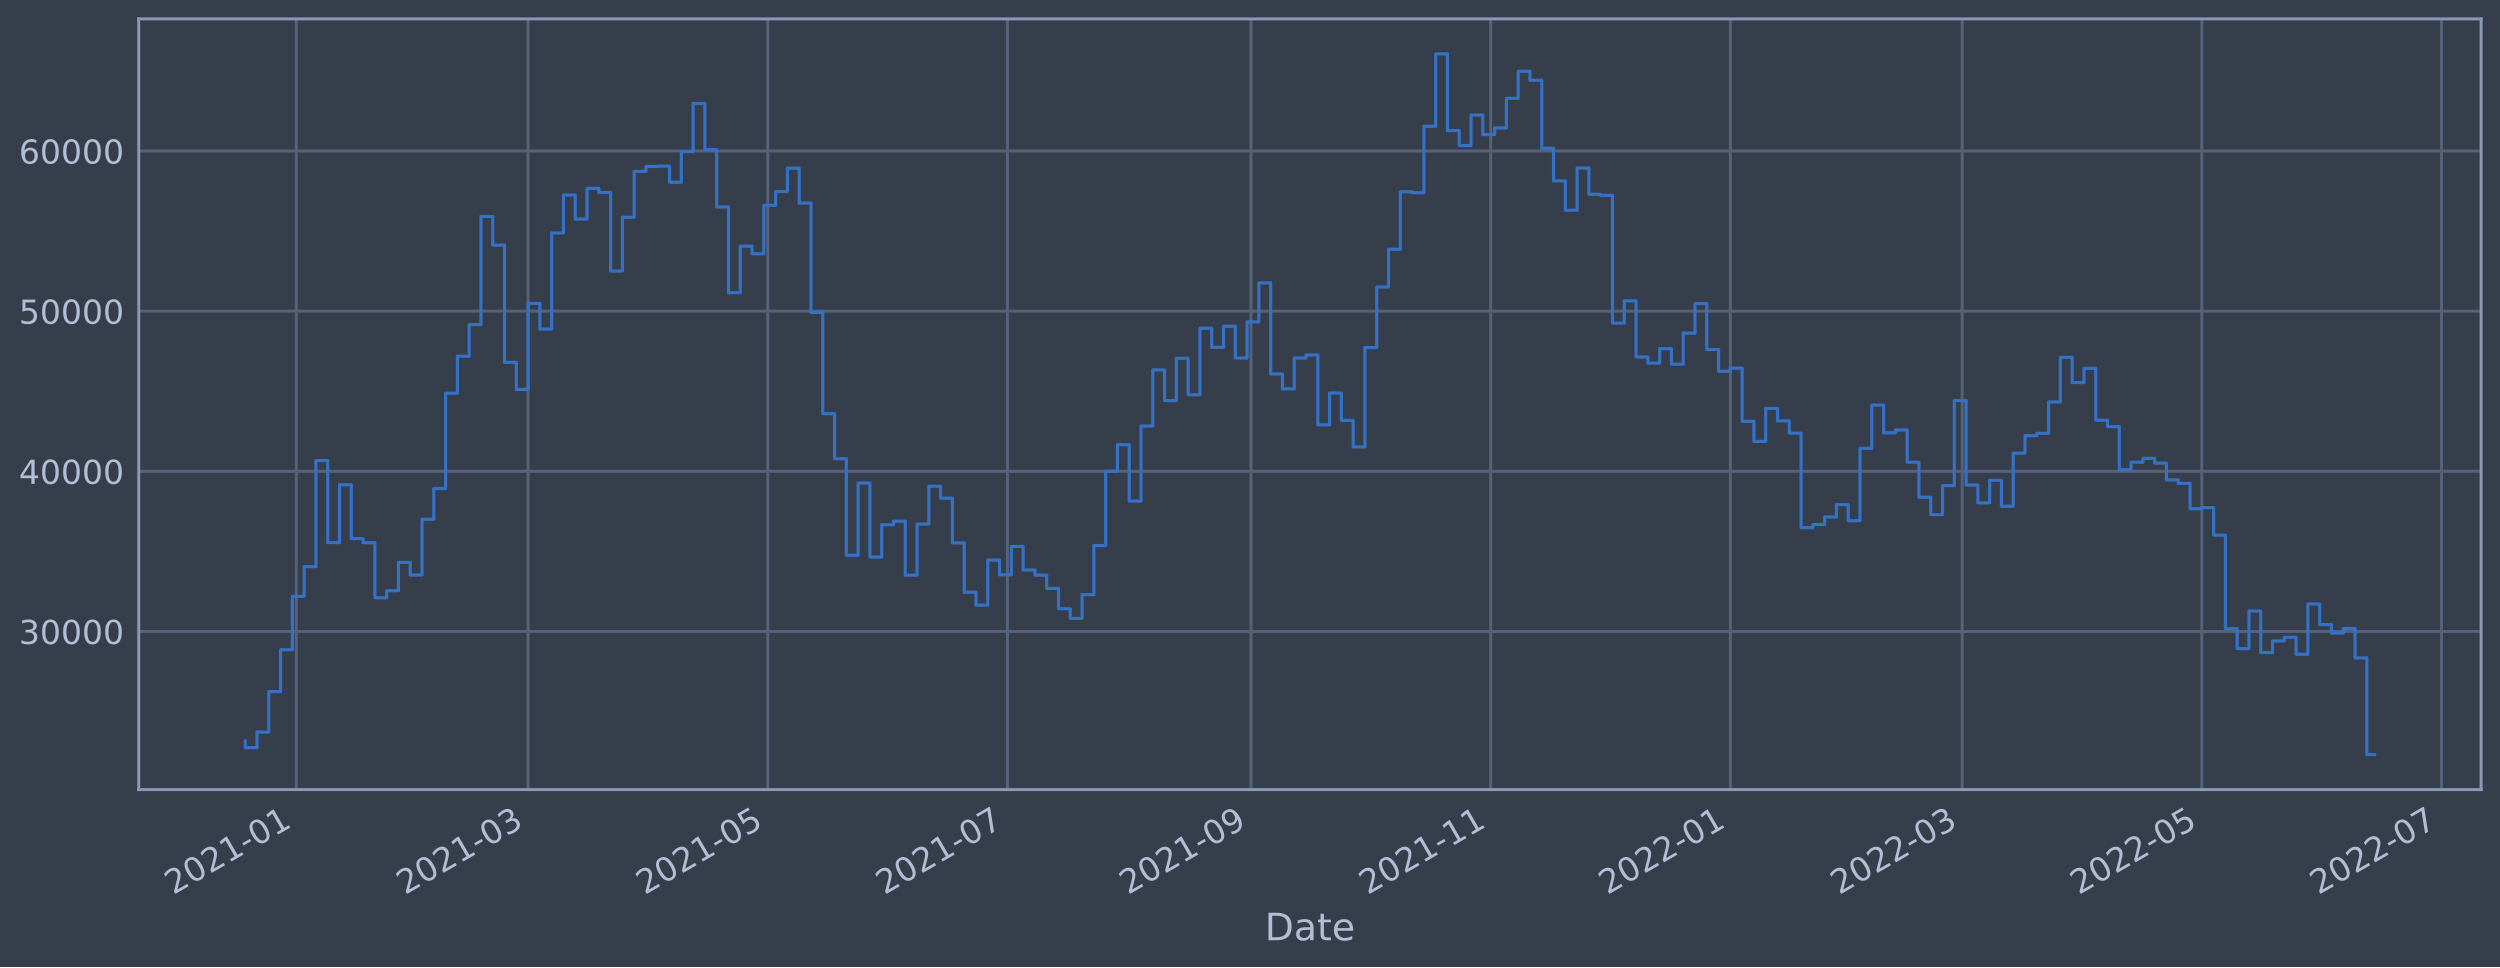
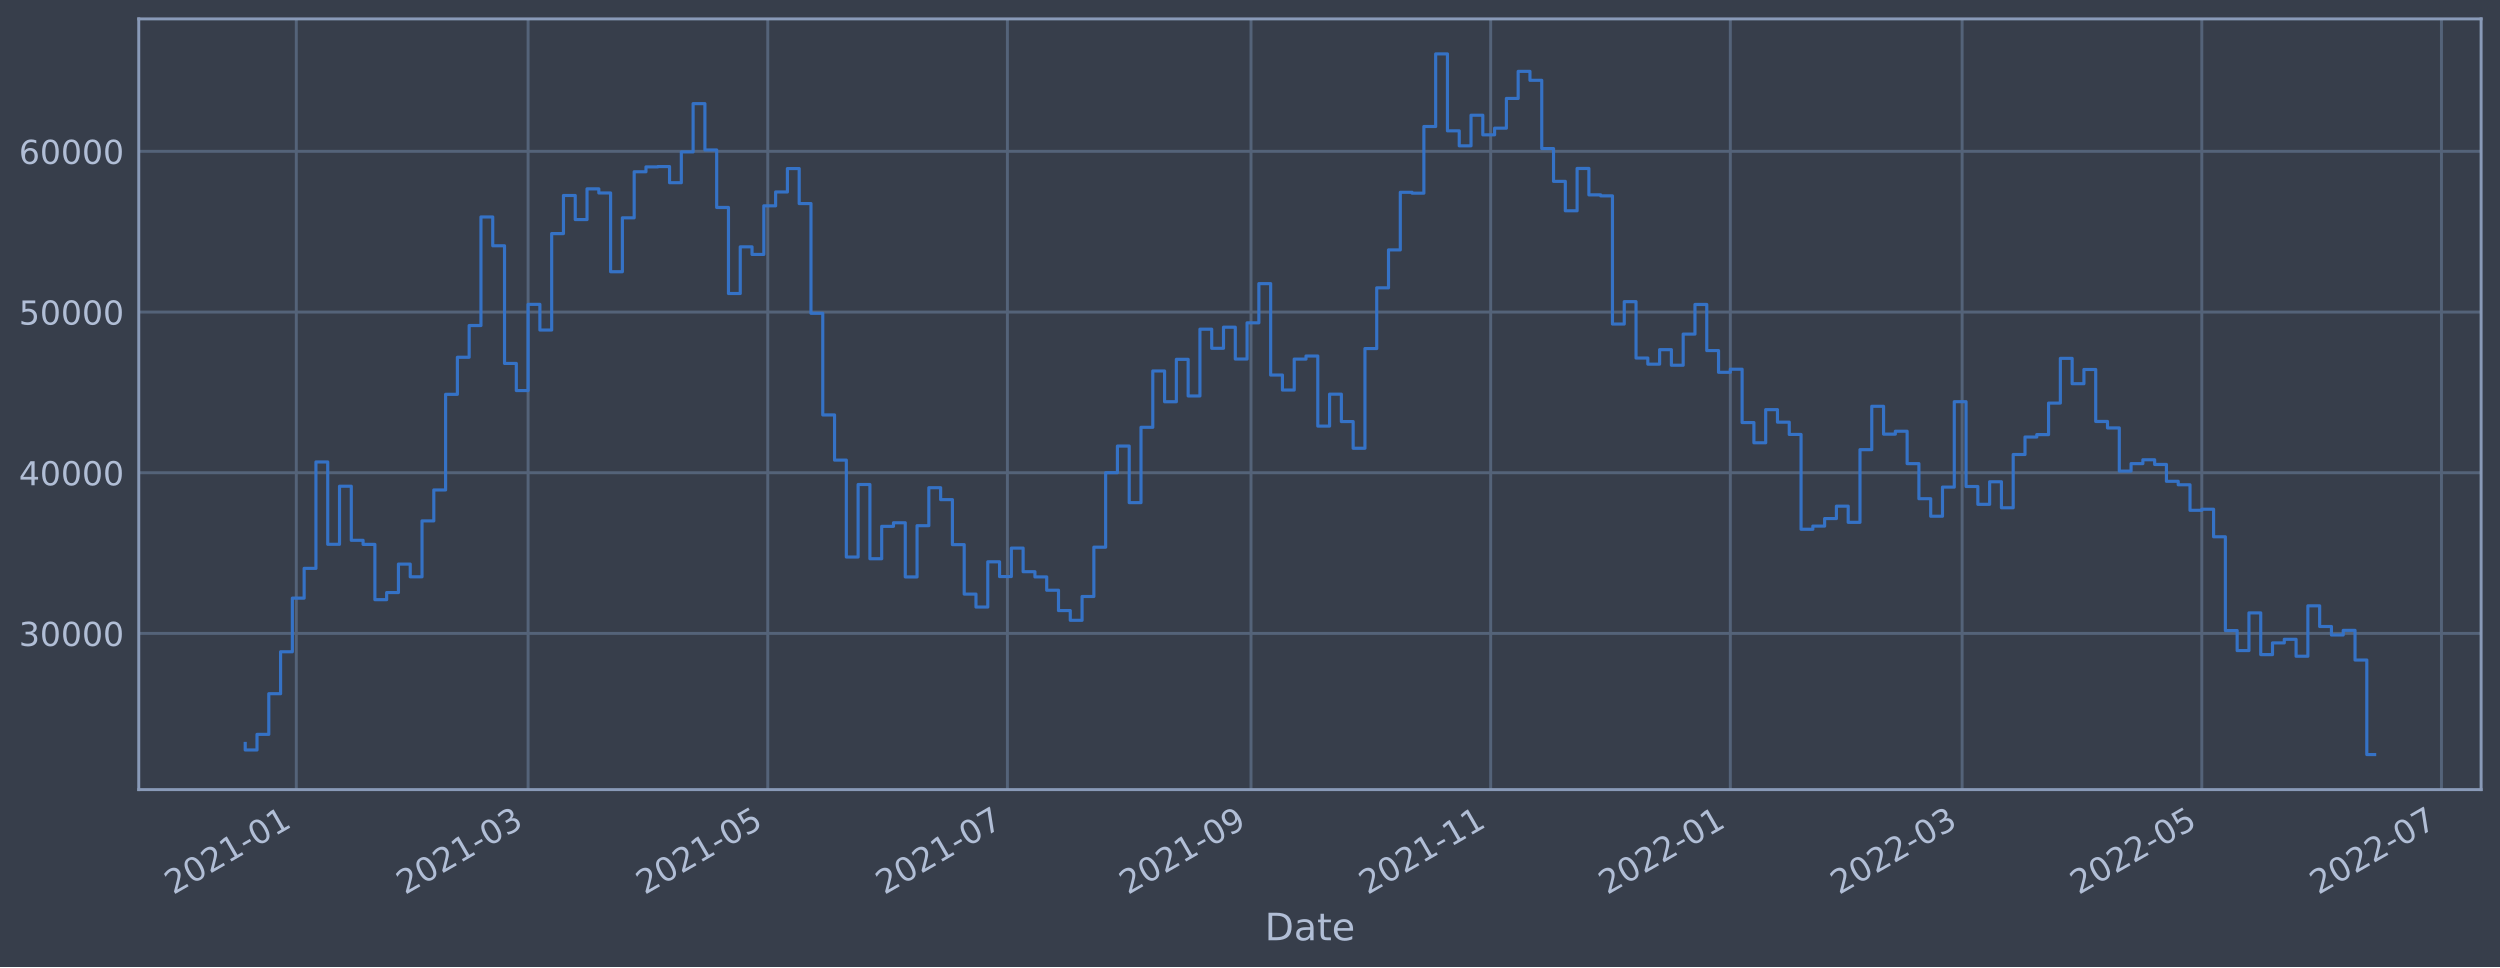
<svg xmlns="http://www.w3.org/2000/svg" xmlns:xlink="http://www.w3.org/1999/xlink" width="952.884pt" height="368.58pt" viewBox="0 0 952.884 368.58" version="1.1">
  <defs>
    <style type="text/css">*{stroke-linejoin: round; stroke-linecap: butt}</style>
  </defs>
  <g id="figure_1">
    <g id="patch_1">
      <path d="M 0 368.58  L 952.884 368.58  L 952.884 0  L 0 0  z " style="fill: #373e4b" />
    </g>
    <g id="axes_1">
      <g id="patch_2">
        <path d="M 52.884 300.96  L 945.684 300.96  L 945.684 7.2  L 52.884 7.2  z " style="fill: #373e4b" />
      </g>
      <g id="matplotlib.axis_1">
        <g id="xtick_1">
          <g id="line2d_1">
-             <path d="M 112.933 300.96  L 112.933 7.2  " clip-path="url(#p4cc7ddd136)" style="fill: none; stroke: #546379; stroke-width: 1.12; stroke-linecap: square" />
+             <path d="M 112.933 300.96  L 112.933 7.2  " clip-path="url(#pd0f1b360a5)" style="fill: none; stroke: #546379; stroke-width: 1.12; stroke-linecap: square" />
          </g>
          <g id="line2d_2" />
          <g id="text_1">
-             <g style="fill: #b1bed6" transform="translate(66.03004 341.1745)rotate(-30)scale(0.126 -0.126)">
+             <g style="fill: #b1bed6" transform="translate(66.02979 341.1745)rotate(-30)scale(0.126 -0.126)">
              <defs>
                <path id="DejaVuSans-32" d="M 1228 531  L 3431 531  L 3431 0  L 469 0  L 469 531  Q 828 903 1448 1529  Q 2069 2156 2228 2338  Q 2531 2678 2651 2914  Q 2772 3150 2772 3378  Q 2772 3750 2511 3984  Q 2250 4219 1831 4219  Q 1534 4219 1204 4116  Q 875 4013 500 3803  L 500 4441  Q 881 4594 1212 4672  Q 1544 4750 1819 4750  Q 2544 4750 2975 4387  Q 3406 4025 3406 3419  Q 3406 3131 3298 2873  Q 3191 2616 2906 2266  Q 2828 2175 2409 1742  Q 1991 1309 1228 531  z " transform="scale(0.015625)" />
                <path id="DejaVuSans-30" d="M 2034 4250  Q 1547 4250 1301 3770  Q 1056 3291 1056 2328  Q 1056 1369 1301 889  Q 1547 409 2034 409  Q 2525 409 2770 889  Q 3016 1369 3016 2328  Q 3016 3291 2770 3770  Q 2525 4250 2034 4250  z M 2034 4750  Q 2819 4750 3233 4129  Q 3647 3509 3647 2328  Q 3647 1150 3233 529  Q 2819 -91 2034 -91  Q 1250 -91 836 529  Q 422 1150 422 2328  Q 422 3509 836 4129  Q 1250 4750 2034 4750  z " transform="scale(0.015625)" />
                <path id="DejaVuSans-31" d="M 794 531  L 1825 531  L 1825 4091  L 703 3866  L 703 4441  L 1819 4666  L 2450 4666  L 2450 531  L 3481 531  L 3481 0  L 794 0  L 794 531  z " transform="scale(0.015625)" />
                <path id="DejaVuSans-2d" d="M 313 2009  L 1997 2009  L 1997 1497  L 313 1497  L 313 2009  z " transform="scale(0.015625)" />
              </defs>
              <use xlink:href="#DejaVuSans-32" />
              <use xlink:href="#DejaVuSans-30" x="63.623" />
              <use xlink:href="#DejaVuSans-32" x="127.246" />
              <use xlink:href="#DejaVuSans-31" x="190.869" />
              <use xlink:href="#DejaVuSans-2d" x="254.492" />
              <use xlink:href="#DejaVuSans-30" x="290.576" />
              <use xlink:href="#DejaVuSans-31" x="354.199" />
            </g>
          </g>
        </g>
        <g id="xtick_2">
          <g id="line2d_3">
-             <path d="M 201.287 300.96  L 201.287 7.2  " clip-path="url(#p4cc7ddd136)" style="fill: none; stroke: #546379; stroke-width: 1.12; stroke-linecap: square" />
+             <path d="M 201.286 300.96  L 201.286 7.2  " clip-path="url(#pd0f1b360a5)" style="fill: none; stroke: #546379; stroke-width: 1.12; stroke-linecap: square" />
          </g>
          <g id="line2d_4" />
          <g id="text_2">
-             <g style="fill: #b1bed6" transform="translate(154.3836 341.1745)rotate(-30)scale(0.126 -0.126)">
+             <g style="fill: #b1bed6" transform="translate(154.3823 341.1745)rotate(-30)scale(0.126 -0.126)">
              <defs>
                <path id="DejaVuSans-33" d="M 2597 2516  Q 3050 2419 3304 2112  Q 3559 1806 3559 1356  Q 3559 666 3084 287  Q 2609 -91 1734 -91  Q 1441 -91 1130 -33  Q 819 25 488 141  L 488 750  Q 750 597 1062 519  Q 1375 441 1716 441  Q 2309 441 2620 675  Q 2931 909 2931 1356  Q 2931 1769 2642 2001  Q 2353 2234 1838 2234  L 1294 2234  L 1294 2753  L 1863 2753  Q 2328 2753 2575 2939  Q 2822 3125 2822 3475  Q 2822 3834 2567 4026  Q 2313 4219 1838 4219  Q 1578 4219 1281 4162  Q 984 4106 628 3988  L 628 4550  Q 988 4650 1302 4700  Q 1616 4750 1894 4750  Q 2613 4750 3031 4423  Q 3450 4097 3450 3541  Q 3450 3153 3228 2886  Q 3006 2619 2597 2516  z " transform="scale(0.015625)" />
              </defs>
              <use xlink:href="#DejaVuSans-32" />
              <use xlink:href="#DejaVuSans-30" x="63.623" />
              <use xlink:href="#DejaVuSans-32" x="127.246" />
              <use xlink:href="#DejaVuSans-31" x="190.869" />
              <use xlink:href="#DejaVuSans-2d" x="254.492" />
              <use xlink:href="#DejaVuSans-30" x="290.576" />
              <use xlink:href="#DejaVuSans-33" x="354.199" />
            </g>
          </g>
        </g>
        <g id="xtick_3">
          <g id="line2d_5">
-             <path d="M 292.636 300.96  L 292.636 7.2  " clip-path="url(#p4cc7ddd136)" style="fill: none; stroke: #546379; stroke-width: 1.12; stroke-linecap: square" />
+             <path d="M 292.633 300.96  L 292.633 7.2  " clip-path="url(#pd0f1b360a5)" style="fill: none; stroke: #546379; stroke-width: 1.12; stroke-linecap: square" />
          </g>
          <g id="line2d_6" />
          <g id="text_3">
-             <g style="fill: #b1bed6" transform="translate(245.7323 341.1745)rotate(-30)scale(0.126 -0.126)">
+             <g style="fill: #b1bed6" transform="translate(245.7297 341.1745)rotate(-30)scale(0.126 -0.126)">
              <defs>
                <path id="DejaVuSans-35" d="M 691 4666  L 3169 4666  L 3169 4134  L 1269 4134  L 1269 2991  Q 1406 3038 1543 3061  Q 1681 3084 1819 3084  Q 2600 3084 3056 2656  Q 3513 2228 3513 1497  Q 3513 744 3044 326  Q 2575 -91 1722 -91  Q 1428 -91 1123 -41  Q 819 9 494 109  L 494 744  Q 775 591 1075 516  Q 1375 441 1709 441  Q 2250 441 2565 725  Q 2881 1009 2881 1497  Q 2881 1984 2565 2268  Q 2250 2553 1709 2553  Q 1456 2553 1204 2497  Q 953 2441 691 2322  L 691 4666  z " transform="scale(0.015625)" />
              </defs>
              <use xlink:href="#DejaVuSans-32" />
              <use xlink:href="#DejaVuSans-30" x="63.623" />
              <use xlink:href="#DejaVuSans-32" x="127.246" />
              <use xlink:href="#DejaVuSans-31" x="190.869" />
              <use xlink:href="#DejaVuSans-2d" x="254.492" />
              <use xlink:href="#DejaVuSans-30" x="290.576" />
              <use xlink:href="#DejaVuSans-35" x="354.199" />
            </g>
          </g>
        </g>
        <g id="xtick_4">
          <g id="line2d_7">
-             <path d="M 383.984 300.96  L 383.984 7.2  " clip-path="url(#p4cc7ddd136)" style="fill: none; stroke: #546379; stroke-width: 1.12; stroke-linecap: square" />
+             <path d="M 383.98 300.96  L 383.98 7.2  " clip-path="url(#pd0f1b360a5)" style="fill: none; stroke: #546379; stroke-width: 1.12; stroke-linecap: square" />
          </g>
          <g id="line2d_8" />
          <g id="text_4">
-             <g style="fill: #b1bed6" transform="translate(337.0809 341.1745)rotate(-30)scale(0.126 -0.126)">
+             <g style="fill: #b1bed6" transform="translate(337.0772 341.1745)rotate(-30)scale(0.126 -0.126)">
              <defs>
                <path id="DejaVuSans-37" d="M 525 4666  L 3525 4666  L 3525 4397  L 1831 0  L 1172 0  L 2766 4134  L 525 4134  L 525 4666  z " transform="scale(0.015625)" />
              </defs>
              <use xlink:href="#DejaVuSans-32" />
              <use xlink:href="#DejaVuSans-30" x="63.623" />
              <use xlink:href="#DejaVuSans-32" x="127.246" />
              <use xlink:href="#DejaVuSans-31" x="190.869" />
              <use xlink:href="#DejaVuSans-2d" x="254.492" />
              <use xlink:href="#DejaVuSans-30" x="290.576" />
              <use xlink:href="#DejaVuSans-37" x="354.199" />
            </g>
          </g>
        </g>
        <g id="xtick_5">
          <g id="line2d_9">
-             <path d="M 476.83 300.96  L 476.83 7.2  " clip-path="url(#p4cc7ddd136)" style="fill: none; stroke: #546379; stroke-width: 1.12; stroke-linecap: square" />
+             <path d="M 476.825 300.96  L 476.825 7.2  " clip-path="url(#pd0f1b360a5)" style="fill: none; stroke: #546379; stroke-width: 1.12; stroke-linecap: square" />
          </g>
          <g id="line2d_10" />
          <g id="text_5">
-             <g style="fill: #b1bed6" transform="translate(429.9271 341.1745)rotate(-30)scale(0.126 -0.126)">
+             <g style="fill: #b1bed6" transform="translate(429.9221 341.1745)rotate(-30)scale(0.126 -0.126)">
              <defs>
                <path id="DejaVuSans-39" d="M 703 97  L 703 672  Q 941 559 1184 500  Q 1428 441 1663 441  Q 2288 441 2617 861  Q 2947 1281 2994 2138  Q 2813 1869 2534 1725  Q 2256 1581 1919 1581  Q 1219 1581 811 2004  Q 403 2428 403 3163  Q 403 3881 828 4315  Q 1253 4750 1959 4750  Q 2769 4750 3195 4129  Q 3622 3509 3622 2328  Q 3622 1225 3098 567  Q 2575 -91 1691 -91  Q 1453 -91 1209 -44  Q 966 3 703 97  z M 1959 2075  Q 2384 2075 2632 2365  Q 2881 2656 2881 3163  Q 2881 3666 2632 3958  Q 2384 4250 1959 4250  Q 1534 4250 1286 3958  Q 1038 3666 1038 3163  Q 1038 2656 1286 2365  Q 1534 2075 1959 2075  z " transform="scale(0.015625)" />
              </defs>
              <use xlink:href="#DejaVuSans-32" />
              <use xlink:href="#DejaVuSans-30" x="63.623" />
              <use xlink:href="#DejaVuSans-32" x="127.246" />
              <use xlink:href="#DejaVuSans-31" x="190.869" />
              <use xlink:href="#DejaVuSans-2d" x="254.492" />
              <use xlink:href="#DejaVuSans-30" x="290.576" />
              <use xlink:href="#DejaVuSans-39" x="354.199" />
            </g>
          </g>
        </g>
        <g id="xtick_6">
          <g id="line2d_11">
-             <path d="M 568.179 300.96  L 568.179 7.2  " clip-path="url(#p4cc7ddd136)" style="fill: none; stroke: #546379; stroke-width: 1.12; stroke-linecap: square" />
+             <path d="M 568.173 300.96  L 568.173 7.2  " clip-path="url(#pd0f1b360a5)" style="fill: none; stroke: #546379; stroke-width: 1.12; stroke-linecap: square" />
          </g>
          <g id="line2d_12" />
          <g id="text_6">
-             <g style="fill: #b1bed6" transform="translate(521.2757 341.1745)rotate(-30)scale(0.126 -0.126)">
+             <g style="fill: #b1bed6" transform="translate(521.2696 341.1745)rotate(-30)scale(0.126 -0.126)">
              <use xlink:href="#DejaVuSans-32" />
              <use xlink:href="#DejaVuSans-30" x="63.623" />
              <use xlink:href="#DejaVuSans-32" x="127.246" />
              <use xlink:href="#DejaVuSans-31" x="190.869" />
              <use xlink:href="#DejaVuSans-2d" x="254.492" />
              <use xlink:href="#DejaVuSans-31" x="290.576" />
              <use xlink:href="#DejaVuSans-31" x="354.199" />
            </g>
          </g>
        </g>
        <g id="xtick_7">
          <g id="line2d_13">
-             <path d="M 659.528 300.96  L 659.528 7.2  " clip-path="url(#p4cc7ddd136)" style="fill: none; stroke: #546379; stroke-width: 1.12; stroke-linecap: square" />
+             <path d="M 659.52 300.96  L 659.52 7.2  " clip-path="url(#pd0f1b360a5)" style="fill: none; stroke: #546379; stroke-width: 1.12; stroke-linecap: square" />
          </g>
          <g id="line2d_14" />
          <g id="text_7">
-             <g style="fill: #b1bed6" transform="translate(612.6243 341.1745)rotate(-30)scale(0.126 -0.126)">
+             <g style="fill: #b1bed6" transform="translate(612.6171 341.1745)rotate(-30)scale(0.126 -0.126)">
              <use xlink:href="#DejaVuSans-32" />
              <use xlink:href="#DejaVuSans-30" x="63.623" />
              <use xlink:href="#DejaVuSans-32" x="127.246" />
              <use xlink:href="#DejaVuSans-32" x="190.869" />
              <use xlink:href="#DejaVuSans-2d" x="254.492" />
              <use xlink:href="#DejaVuSans-30" x="290.576" />
              <use xlink:href="#DejaVuSans-31" x="354.199" />
            </g>
          </g>
        </g>
        <g id="xtick_8">
          <g id="line2d_15">
-             <path d="M 747.881 300.96  L 747.881 7.2  " clip-path="url(#p4cc7ddd136)" style="fill: none; stroke: #546379; stroke-width: 1.12; stroke-linecap: square" />
+             <path d="M 747.873 300.96  L 747.873 7.2  " clip-path="url(#pd0f1b360a5)" style="fill: none; stroke: #546379; stroke-width: 1.12; stroke-linecap: square" />
          </g>
          <g id="line2d_16" />
          <g id="text_8">
-             <g style="fill: #b1bed6" transform="translate(700.9779 341.1745)rotate(-30)scale(0.126 -0.126)">
+             <g style="fill: #b1bed6" transform="translate(700.9695 341.1745)rotate(-30)scale(0.126 -0.126)">
              <use xlink:href="#DejaVuSans-32" />
              <use xlink:href="#DejaVuSans-30" x="63.623" />
              <use xlink:href="#DejaVuSans-32" x="127.246" />
              <use xlink:href="#DejaVuSans-32" x="190.869" />
              <use xlink:href="#DejaVuSans-2d" x="254.492" />
              <use xlink:href="#DejaVuSans-30" x="290.576" />
              <use xlink:href="#DejaVuSans-33" x="354.199" />
            </g>
          </g>
        </g>
        <g id="xtick_9">
          <g id="line2d_17">
-             <path d="M 839.23 300.96  L 839.23 7.2  " clip-path="url(#p4cc7ddd136)" style="fill: none; stroke: #546379; stroke-width: 1.12; stroke-linecap: square" />
+             <path d="M 839.22 300.96  L 839.22 7.2  " clip-path="url(#pd0f1b360a5)" style="fill: none; stroke: #546379; stroke-width: 1.12; stroke-linecap: square" />
          </g>
          <g id="line2d_18" />
          <g id="text_9">
-             <g style="fill: #b1bed6" transform="translate(792.3266 341.1745)rotate(-30)scale(0.126 -0.126)">
+             <g style="fill: #b1bed6" transform="translate(792.317 341.1745)rotate(-30)scale(0.126 -0.126)">
              <use xlink:href="#DejaVuSans-32" />
              <use xlink:href="#DejaVuSans-30" x="63.623" />
              <use xlink:href="#DejaVuSans-32" x="127.246" />
              <use xlink:href="#DejaVuSans-32" x="190.869" />
              <use xlink:href="#DejaVuSans-2d" x="254.492" />
              <use xlink:href="#DejaVuSans-30" x="290.576" />
              <use xlink:href="#DejaVuSans-35" x="354.199" />
            </g>
          </g>
        </g>
        <g id="xtick_10">
          <g id="line2d_19">
-             <path d="M 930.578 300.96  L 930.578 7.2  " clip-path="url(#p4cc7ddd136)" style="fill: none; stroke: #546379; stroke-width: 1.12; stroke-linecap: square" />
+             <path d="M 930.568 300.96  L 930.568 7.2  " clip-path="url(#pd0f1b360a5)" style="fill: none; stroke: #546379; stroke-width: 1.12; stroke-linecap: square" />
          </g>
          <g id="line2d_20" />
          <g id="text_10">
-             <g style="fill: #b1bed6" transform="translate(883.6752 341.1745)rotate(-30)scale(0.126 -0.126)">
+             <g style="fill: #b1bed6" transform="translate(883.6645 341.1745)rotate(-30)scale(0.126 -0.126)">
              <use xlink:href="#DejaVuSans-32" />
              <use xlink:href="#DejaVuSans-30" x="63.623" />
              <use xlink:href="#DejaVuSans-32" x="127.246" />
              <use xlink:href="#DejaVuSans-32" x="190.869" />
              <use xlink:href="#DejaVuSans-2d" x="254.492" />
              <use xlink:href="#DejaVuSans-30" x="290.576" />
              <use xlink:href="#DejaVuSans-37" x="354.199" />
            </g>
          </g>
        </g>
        <g id="text_11">
          <g style="fill: #b1bed6" transform="translate(482.0746 358.3856)scale(0.144 -0.144)">
            <defs>
              <path id="DejaVuSans-44" d="M 1259 4147  L 1259 519  L 2022 519  Q 2988 519 3436 956  Q 3884 1394 3884 2338  Q 3884 3275 3436 3711  Q 2988 4147 2022 4147  L 1259 4147  z M 628 4666  L 1925 4666  Q 3281 4666 3915 4102  Q 4550 3538 4550 2338  Q 4550 1131 3912 565  Q 3275 0 1925 0  L 628 0  L 628 4666  z " transform="scale(0.015625)" />
              <path id="DejaVuSans-61" d="M 2194 1759  Q 1497 1759 1228 1600  Q 959 1441 959 1056  Q 959 750 1161 570  Q 1363 391 1709 391  Q 2188 391 2477 730  Q 2766 1069 2766 1631  L 2766 1759  L 2194 1759  z M 3341 1997  L 3341 0  L 2766 0  L 2766 531  Q 2569 213 2275 61  Q 1981 -91 1556 -91  Q 1019 -91 701 211  Q 384 513 384 1019  Q 384 1609 779 1909  Q 1175 2209 1959 2209  L 2766 2209  L 2766 2266  Q 2766 2663 2505 2880  Q 2244 3097 1772 3097  Q 1472 3097 1187 3025  Q 903 2953 641 2809  L 641 3341  Q 956 3463 1253 3523  Q 1550 3584 1831 3584  Q 2591 3584 2966 3190  Q 3341 2797 3341 1997  z " transform="scale(0.015625)" />
              <path id="DejaVuSans-74" d="M 1172 4494  L 1172 3500  L 2356 3500  L 2356 3053  L 1172 3053  L 1172 1153  Q 1172 725 1289 603  Q 1406 481 1766 481  L 2356 481  L 2356 0  L 1766 0  Q 1100 0 847 248  Q 594 497 594 1153  L 594 3053  L 172 3053  L 172 3500  L 594 3500  L 594 4494  L 1172 4494  z " transform="scale(0.015625)" />
              <path id="DejaVuSans-65" d="M 3597 1894  L 3597 1613  L 953 1613  Q 991 1019 1311 708  Q 1631 397 2203 397  Q 2534 397 2845 478  Q 3156 559 3463 722  L 3463 178  Q 3153 47 2828 -22  Q 2503 -91 2169 -91  Q 1331 -91 842 396  Q 353 884 353 1716  Q 353 2575 817 3079  Q 1281 3584 2069 3584  Q 2775 3584 3186 3129  Q 3597 2675 3597 1894  z M 3022 2063  Q 3016 2534 2758 2815  Q 2500 3097 2075 3097  Q 1594 3097 1305 2825  Q 1016 2553 972 2059  L 3022 2063  z " transform="scale(0.015625)" />
            </defs>
            <use xlink:href="#DejaVuSans-44" />
            <use xlink:href="#DejaVuSans-61" x="77.002" />
            <use xlink:href="#DejaVuSans-74" x="138.281" />
            <use xlink:href="#DejaVuSans-65" x="177.49" />
          </g>
        </g>
      </g>
      <g id="matplotlib.axis_2">
        <g id="ytick_1">
          <g id="line2d_21">
-             <path d="M 52.884 240.676  L 945.684 240.676  " clip-path="url(#p4cc7ddd136)" style="fill: none; stroke: #546379; stroke-width: 1.12; stroke-linecap: square" />
+             <path d="M 52.884 241.426  L 945.684 241.426  " clip-path="url(#pd0f1b360a5)" style="fill: none; stroke: #546379; stroke-width: 1.12; stroke-linecap: square" />
          </g>
          <g id="line2d_22" />
          <g id="text_12">
-             <g style="fill: #b1bed6" transform="translate(7.2 245.4627)scale(0.126 -0.126)">
+             <g style="fill: #b1bed6" transform="translate(7.2 246.2131)scale(0.126 -0.126)">
              <use xlink:href="#DejaVuSans-33" />
              <use xlink:href="#DejaVuSans-30" x="63.623" />
              <use xlink:href="#DejaVuSans-30" x="127.246" />
              <use xlink:href="#DejaVuSans-30" x="190.869" />
              <use xlink:href="#DejaVuSans-30" x="254.492" />
            </g>
          </g>
        </g>
        <g id="ytick_2">
          <g id="line2d_23">
-             <path d="M 52.884 179.638  L 945.684 179.638  " clip-path="url(#p4cc7ddd136)" style="fill: none; stroke: #546379; stroke-width: 1.12; stroke-linecap: square" />
+             <path d="M 52.884 180.18  L 945.684 180.18  " clip-path="url(#pd0f1b360a5)" style="fill: none; stroke: #546379; stroke-width: 1.12; stroke-linecap: square" />
          </g>
          <g id="line2d_24" />
          <g id="text_13">
-             <g style="fill: #b1bed6" transform="translate(7.2 184.4252)scale(0.126 -0.126)">
+             <g style="fill: #b1bed6" transform="translate(7.2 184.9675)scale(0.126 -0.126)">
              <defs>
                <path id="DejaVuSans-34" d="M 2419 4116  L 825 1625  L 2419 1625  L 2419 4116  z M 2253 4666  L 3047 4666  L 3047 1625  L 3713 1625  L 3713 1100  L 3047 1100  L 3047 0  L 2419 0  L 2419 1100  L 313 1100  L 313 1709  L 2253 4666  z " transform="scale(0.015625)" />
              </defs>
              <use xlink:href="#DejaVuSans-34" />
              <use xlink:href="#DejaVuSans-30" x="63.623" />
              <use xlink:href="#DejaVuSans-30" x="127.246" />
              <use xlink:href="#DejaVuSans-30" x="190.869" />
              <use xlink:href="#DejaVuSans-30" x="254.492" />
            </g>
          </g>
        </g>
        <g id="ytick_3">
          <g id="line2d_25">
-             <path d="M 52.884 118.601  L 945.684 118.601  " clip-path="url(#p4cc7ddd136)" style="fill: none; stroke: #546379; stroke-width: 1.12; stroke-linecap: square" />
+             <path d="M 52.884 118.935  L 945.684 118.935  " clip-path="url(#pd0f1b360a5)" style="fill: none; stroke: #546379; stroke-width: 1.12; stroke-linecap: square" />
          </g>
          <g id="line2d_26" />
          <g id="text_14">
-             <g style="fill: #b1bed6" transform="translate(7.2 123.3877)scale(0.126 -0.126)">
+             <g style="fill: #b1bed6" transform="translate(7.2 123.7219)scale(0.126 -0.126)">
              <use xlink:href="#DejaVuSans-35" />
              <use xlink:href="#DejaVuSans-30" x="63.623" />
              <use xlink:href="#DejaVuSans-30" x="127.246" />
              <use xlink:href="#DejaVuSans-30" x="190.869" />
              <use xlink:href="#DejaVuSans-30" x="254.492" />
            </g>
          </g>
        </g>
        <g id="ytick_4">
          <g id="line2d_27">
-             <path d="M 52.884 57.563  L 945.684 57.563  " clip-path="url(#p4cc7ddd136)" style="fill: none; stroke: #546379; stroke-width: 1.12; stroke-linecap: square" />
+             <path d="M 52.884 57.689  L 945.684 57.689  " clip-path="url(#pd0f1b360a5)" style="fill: none; stroke: #546379; stroke-width: 1.12; stroke-linecap: square" />
          </g>
          <g id="line2d_28" />
          <g id="text_15">
-             <g style="fill: #b1bed6" transform="translate(7.2 62.35019)scale(0.126 -0.126)">
+             <g style="fill: #b1bed6" transform="translate(7.2 62.47636)scale(0.126 -0.126)">
              <defs>
                <path id="DejaVuSans-36" d="M 2113 2584  Q 1688 2584 1439 2293  Q 1191 2003 1191 1497  Q 1191 994 1439 701  Q 1688 409 2113 409  Q 2538 409 2786 701  Q 3034 994 3034 1497  Q 3034 2003 2786 2293  Q 2538 2584 2113 2584  z M 3366 4563  L 3366 3988  Q 3128 4100 2886 4159  Q 2644 4219 2406 4219  Q 1781 4219 1451 3797  Q 1122 3375 1075 2522  Q 1259 2794 1537 2939  Q 1816 3084 2150 3084  Q 2853 3084 3261 2657  Q 3669 2231 3669 1497  Q 3669 778 3244 343  Q 2819 -91 2113 -91  Q 1303 -91 875 529  Q 447 1150 447 2328  Q 447 3434 972 4092  Q 1497 4750 2381 4750  Q 2619 4750 2861 4703  Q 3103 4656 3366 4563  z " transform="scale(0.015625)" />
              </defs>
              <use xlink:href="#DejaVuSans-36" />
              <use xlink:href="#DejaVuSans-30" x="63.623" />
              <use xlink:href="#DejaVuSans-30" x="127.246" />
              <use xlink:href="#DejaVuSans-30" x="190.869" />
              <use xlink:href="#DejaVuSans-30" x="254.492" />
            </g>
          </g>
        </g>
      </g>
      <g id="line2d_29">
-         <path d="M 93.466 282.482  L 93.466 284.955  L 97.958 284.955  L 97.958 279.034  L 102.451 279.034  L 102.451 263.586  L 106.943 263.586  L 106.943 247.655  L 111.436 247.655  L 111.436 227.275  L 115.928 227.275  L 115.928 215.976  L 120.421 215.976  L 120.421 175.547  L 124.913 175.547  L 124.913 206.831  L 129.406 206.831  L 129.406 184.775  L 133.899 184.775  L 133.899 205.317  L 138.391 205.317  L 138.391 206.867  L 142.884 206.867  L 142.884 227.859  L 147.376 227.859  L 147.376 225.161  L 151.869 225.161  L 151.869 214.342  L 156.361 214.342  L 156.361 219.173  L 160.854 219.173  L 160.854 197.937  L 165.346 197.937  L 165.346 186.181  L 169.839 186.181  L 169.839 149.863  L 174.332 149.863  L 174.332 135.782  L 178.824 135.782  L 178.824 123.727  L 183.317 123.727  L 183.317 82.488  L 187.809 82.488  L 187.809 93.432  L 192.302 93.432  L 192.302 138.13  L 196.794 138.13  L 196.794 148.424  L 201.287 148.424  L 201.287 115.685  L 205.779 115.685  L 205.779 125.427  L 210.272 125.427  L 210.272 88.805  L 214.765 88.805  L 214.765 74.328  L 219.257 74.328  L 219.257 83.475  L 223.75 83.475  L 223.75 71.81  L 228.242 71.81  L 228.242 73.365  L 232.735 73.365  L 232.735 103.291  L 237.227 103.291  L 237.227 82.809  L 241.72 82.809  L 241.72 65.314  L 246.212 65.314  L 246.212 63.476  L 250.705 63.476  L 250.705 63.337  L 255.198 63.337  L 255.198 69.474  L 259.69 69.474  L 259.69 57.778  L 264.183 57.778  L 264.183 39.44  L 268.675 39.44  L 268.675 57.032  L 273.168 57.032  L 273.168 78.878  L 277.66 78.878  L 277.66 111.562  L 282.153 111.562  L 282.153 93.84  L 286.645 93.84  L 286.645 96.724  L 291.138 96.724  L 291.138 78.252  L 295.631 78.252  L 295.631 72.986  L 300.123 72.986  L 300.123 64.101  L 304.616 64.101  L 304.616 77.4  L 309.108 77.4  L 309.108 119.074  L 313.601 119.074  L 313.601 157.688  L 318.093 157.688  L 318.093 174.851  L 322.586 174.851  L 322.586 211.655  L 327.078 211.655  L 327.078 184.118  L 331.571 184.118  L 331.571 212.307  L 336.064 212.307  L 336.064 200.009  L 340.556 200.009  L 340.556 198.648  L 345.049 198.648  L 345.049 219.222  L 349.541 219.222  L 349.541 199.753  L 354.034 199.753  L 354.034 185.334  L 358.526 185.334  L 358.526 189.863  L 363.019 189.863  L 363.019 206.958  L 367.511 206.958  L 367.511 225.736  L 372.004 225.736  L 372.004 230.662  L 376.497 230.662  L 376.497 213.473  L 380.989 213.473  L 380.989 219.087  L 385.482 219.087  L 385.482 208.269  L 389.974 208.269  L 389.974 217.243  L 394.467 217.243  L 394.467 219.217  L 398.959 219.217  L 398.959 224.278  L 403.452 224.278  L 403.452 232.001  L 407.944 232.001  L 407.944 235.695  L 412.437 235.695  L 412.437 226.65  L 416.93 226.65  L 416.93 207.928  L 421.422 207.928  L 421.422 179.623  L 425.915 179.623  L 425.915 169.512  L 430.407 169.512  L 430.407 191.003  L 434.9 191.003  L 434.9 162.389  L 439.392 162.389  L 439.392 140.98  L 443.885 140.98  L 443.885 152.673  L 448.377 152.673  L 448.377 136.568  L 452.87 136.568  L 452.87 150.475  L 457.363 150.475  L 457.363 125.119  L 461.855 125.119  L 461.855 132.367  L 466.348 132.367  L 466.348 124.357  L 470.84 124.357  L 470.84 136.456  L 475.333 136.456  L 475.333 122.696  L 479.825 122.696  L 479.825 107.803  L 484.318 107.803  L 484.318 142.537  L 488.81 142.537  L 488.81 148.236  L 493.303 148.236  L 493.303 136.472  L 497.796 136.472  L 497.796 135.303  L 502.288 135.303  L 502.288 161.928  L 506.781 161.928  L 506.781 149.797  L 511.273 149.797  L 511.273 160.212  L 515.766 160.212  L 515.766 170.346  L 520.258 170.346  L 520.258 132.474  L 524.751 132.474  L 524.751 109.409  L 529.243 109.409  L 529.243 94.996  L 533.736 94.996  L 533.736 73.115  L 538.229 73.115  L 538.229 73.447  L 542.721 73.447  L 542.721 48.125  L 547.214 48.125  L 547.214 20.553  L 551.706 20.553  L 551.706 49.767  L 556.199 49.767  L 556.199 55.456  L 560.691 55.456  L 560.691 43.835  L 565.184 43.835  L 565.184 51.279  L 569.676 51.279  L 569.676 48.763  L 574.169 48.763  L 574.169 37.462  L 578.662 37.462  L 578.662 27.186  L 583.154 27.186  L 583.154 30.579  L 587.647 30.579  L 587.647 56.512  L 592.139 56.512  L 592.139 68.959  L 596.632 68.959  L 596.632 80.138  L 601.124 80.138  L 601.124 64.061  L 605.617 64.061  L 605.617 74.09  L 610.109 74.09  L 610.109 74.472  L 614.602 74.472  L 614.602 123.155  L 619.095 123.155  L 619.095 114.661  L 623.587 114.661  L 623.587 136.073  L 628.08 136.073  L 628.08 138.395  L 632.572 138.395  L 632.572 132.893  L 637.065 132.893  L 637.065 138.808  L 641.557 138.808  L 641.557 126.973  L 646.05 126.973  L 646.05 115.726  L 650.542 115.726  L 650.542 133.242  L 655.035 133.242  L 655.035 141.492  L 659.528 141.492  L 659.528 140.318  L 664.02 140.318  L 664.02 160.591  L 668.513 160.591  L 668.513 168.258  L 673.005 168.258  L 673.005 155.675  L 677.498 155.675  L 677.498 160.433  L 681.99 160.433  L 681.99 165.102  L 686.483 165.102  L 686.483 201.118  L 690.975 201.118  L 690.975 199.91  L 695.468 199.91  L 695.468 197.053  L 699.961 197.053  L 699.961 192.342  L 704.453 192.342  L 704.453 198.482  L 708.946 198.482  L 708.946 170.877  L 713.438 170.877  L 713.438 154.41  L 717.931 154.41  L 717.931 164.981  L 722.423 164.981  L 722.423 163.885  L 726.916 163.885  L 726.916 176.185  L 731.408 176.185  L 731.408 189.512  L 735.901 189.512  L 735.901 196.17  L 740.394 196.17  L 740.394 185.108  L 744.886 185.108  L 744.886 152.667  L 749.379 152.667  L 749.379 184.88  L 753.871 184.88  L 753.871 191.647  L 758.364 191.647  L 758.364 183.069  L 762.856 183.069  L 762.856 192.942  L 767.349 192.942  L 767.349 172.722  L 771.841 172.722  L 771.841 166.074  L 776.334 166.074  L 776.334 165.156  L 780.827 165.156  L 780.827 153.182  L 785.319 153.182  L 785.319 136.204  L 789.812 136.204  L 789.812 145.828  L 794.304 145.828  L 794.304 140.418  L 798.797 140.418  L 798.797 160.166  L 803.289 160.166  L 803.289 162.623  L 807.782 162.623  L 807.782 179.014  L 812.274 179.014  L 812.274 176.182  L 816.767 176.182  L 816.767 174.72  L 821.26 174.72  L 821.26 176.501  L 825.752 176.501  L 825.752 182.9  L 830.245 182.9  L 830.245 184.22  L 834.737 184.22  L 834.737 193.914  L 839.23 193.914  L 839.23 193.511  L 843.722 193.511  L 843.722 203.974  L 848.215 203.974  L 848.215 239.603  L 852.707 239.603  L 852.707 247.2  L 857.2 247.2  L 857.2 232.879  L 861.693 232.879  L 861.693 248.727  L 866.185 248.727  L 866.185 244.277  L 870.678 244.277  L 870.678 242.906  L 875.17 242.906  L 875.17 249.35  L 879.663 249.35  L 879.663 230.204  L 884.155 230.204  L 884.155 238.052  L 888.648 238.052  L 888.648 241.278  L 893.141 241.278  L 893.141 239.521  L 897.633 239.521  L 897.633 250.78  L 902.126 250.78  L 902.126 287.607  L 905.102 287.607  L 905.102 287.607  " clip-path="url(#p4cc7ddd136)" style="fill: none; stroke: #3572c6; stroke-width: 1.2; stroke-linecap: square" />
+         <path d="M 93.466 283.374  L 93.466 285.857  L 97.958 285.857  L 97.958 279.916  L 102.451 279.916  L 102.451 264.414  L 106.943 264.414  L 106.943 248.429  L 111.436 248.429  L 111.436 227.98  L 115.928 227.98  L 115.928 216.642  L 120.421 216.642  L 120.421 176.076  L 124.913 176.076  L 124.913 207.466  L 129.406 207.466  L 129.406 185.334  L 133.898 185.334  L 133.898 205.946  L 138.391 205.946  L 138.391 207.502  L 142.883 207.502  L 142.883 228.566  L 147.376 228.566  L 147.376 225.859  L 151.868 225.859  L 151.868 215.003  L 156.361 215.003  L 156.361 219.85  L 160.853 219.85  L 160.853 198.541  L 165.346 198.541  L 165.346 186.745  L 169.838 186.745  L 169.838 150.304  L 174.331 150.304  L 174.331 136.174  L 178.823 136.174  L 178.823 124.079  L 183.316 124.079  L 183.316 82.699  L 187.808 82.699  L 187.808 93.681  L 192.301 93.681  L 192.301 138.531  L 196.793 138.531  L 196.793 148.86  L 201.286 148.86  L 201.286 116.009  L 205.778 116.009  L 205.778 125.785  L 210.271 125.785  L 210.271 89.038  L 214.763 89.038  L 214.763 74.512  L 219.256 74.512  L 219.256 83.69  L 223.748 83.69  L 223.748 71.985  L 228.241 71.985  L 228.241 73.545  L 232.733 73.545  L 232.733 103.573  L 237.226 103.573  L 237.226 83.021  L 241.718 83.021  L 241.718 65.467  L 246.211 65.467  L 246.211 63.622  L 250.703 63.622  L 250.703 63.483  L 255.196 63.483  L 255.196 69.641  L 259.688 69.641  L 259.688 57.905  L 264.181 57.905  L 264.181 39.505  L 268.673 39.505  L 268.673 57.156  L 273.165 57.156  L 273.165 79.077  L 277.658 79.077  L 277.658 111.873  L 282.15 111.873  L 282.15 94.09  L 286.643 94.09  L 286.643 96.984  L 291.135 96.984  L 291.135 78.449  L 295.628 78.449  L 295.628 73.165  L 300.12 73.165  L 300.12 64.25  L 304.613 64.25  L 304.613 77.594  L 309.105 77.594  L 309.105 119.409  L 313.598 119.409  L 313.598 158.155  L 318.09 158.155  L 318.09 175.377  L 322.583 175.377  L 322.583 212.307  L 327.075 212.307  L 327.075 184.676  L 331.568 184.676  L 331.568 212.961  L 336.06 212.961  L 336.06 200.62  L 340.553 200.62  L 340.553 199.255  L 345.045 199.255  L 345.045 219.899  L 349.538 219.899  L 349.538 200.364  L 354.03 200.364  L 354.03 185.896  L 358.523 185.896  L 358.523 190.44  L 363.015 190.44  L 363.015 207.593  L 367.508 207.593  L 367.508 226.436  L 372 226.436  L 372 231.378  L 376.493 231.378  L 376.493 214.131  L 380.985 214.131  L 380.985 219.764  L 385.478 219.764  L 385.478 208.909  L 389.97 208.909  L 389.97 217.914  L 394.463 217.914  L 394.463 219.895  L 398.955 219.895  L 398.955 224.972  L 403.448 224.972  L 403.448 232.722  L 407.94 232.722  L 407.94 236.429  L 412.433 236.429  L 412.433 227.353  L 416.925 227.353  L 416.925 208.567  L 421.418 208.567  L 421.418 180.165  L 425.91 180.165  L 425.91 170.019  L 430.403 170.019  L 430.403 191.584  L 434.895 191.584  L 434.895 162.873  L 439.388 162.873  L 439.388 141.391  L 443.88 141.391  L 443.88 153.124  L 448.373 153.124  L 448.373 136.963  L 452.865 136.963  L 452.865 150.918  L 457.358 150.918  L 457.358 125.476  L 461.85 125.476  L 461.85 132.748  L 466.343 132.748  L 466.343 124.711  L 470.835 124.711  L 470.835 136.851  L 475.328 136.851  L 475.328 123.044  L 479.82 123.044  L 479.82 108.1  L 484.313 108.1  L 484.313 142.953  L 488.805 142.953  L 488.805 148.671  L 493.298 148.671  L 493.298 136.867  L 497.79 136.867  L 497.79 135.694  L 502.283 135.694  L 502.283 162.41  L 506.775 162.41  L 506.775 150.238  L 511.268 150.238  L 511.268 160.688  L 515.76 160.688  L 515.76 170.857  L 520.253 170.857  L 520.253 132.855  L 524.745 132.855  L 524.745 109.712  L 529.238 109.712  L 529.238 95.249  L 533.73 95.249  L 533.73 73.295  L 538.223 73.295  L 538.223 73.627  L 542.715 73.627  L 542.715 48.219  L 547.208 48.219  L 547.208 20.553  L 551.7 20.553  L 551.7 49.867  L 556.193 49.867  L 556.193 55.575  L 560.685 55.575  L 560.685 43.914  L 565.178 43.914  L 565.178 51.384  L 569.67 51.384  L 569.67 48.859  L 574.163 48.859  L 574.163 37.52  L 578.655 37.52  L 578.655 27.209  L 583.148 27.209  L 583.148 30.613  L 587.64 30.613  L 587.64 56.634  L 592.133 56.634  L 592.133 69.124  L 596.625 69.124  L 596.625 80.341  L 601.118 80.341  L 601.118 64.209  L 605.61 64.209  L 605.61 74.273  L 610.103 74.273  L 610.103 74.656  L 614.595 74.656  L 614.595 123.505  L 619.088 123.505  L 619.088 114.982  L 623.58 114.982  L 623.58 136.467  L 628.073 136.467  L 628.073 138.796  L 632.565 138.796  L 632.565 133.276  L 637.058 133.276  L 637.058 139.212  L 641.55 139.212  L 641.55 127.336  L 646.043 127.336  L 646.043 116.051  L 650.535 116.051  L 650.535 133.626  L 655.028 133.626  L 655.028 141.905  L 659.52 141.905  L 659.52 140.726  L 664.013 140.726  L 664.013 161.068  L 668.505 161.068  L 668.505 168.762  L 672.998 168.762  L 672.998 156.135  L 677.49 156.135  L 677.49 160.909  L 681.983 160.909  L 681.983 165.595  L 686.475 165.595  L 686.475 201.734  L 690.968 201.734  L 690.968 200.521  L 695.46 200.521  L 695.46 197.655  L 699.953 197.655  L 699.953 192.928  L 704.445 192.928  L 704.445 199.089  L 708.938 199.089  L 708.938 171.389  L 713.43 171.389  L 713.43 154.866  L 717.923 154.866  L 717.923 165.474  L 722.415 165.474  L 722.415 164.373  L 726.908 164.373  L 726.908 176.716  L 731.4 176.716  L 731.4 190.088  L 735.893 190.088  L 735.893 196.769  L 740.385 196.769  L 740.385 185.669  L 744.878 185.669  L 744.878 153.117  L 749.37 153.117  L 749.37 185.44  L 753.863 185.44  L 753.863 192.231  L 758.355 192.231  L 758.355 183.623  L 762.848 183.623  L 762.848 193.53  L 767.34 193.53  L 767.34 173.241  L 771.833 173.241  L 771.833 166.57  L 776.325 166.57  L 776.325 165.649  L 780.818 165.649  L 780.818 153.635  L 785.31 153.635  L 785.31 136.599  L 789.803 136.599  L 789.803 146.255  L 794.295 146.255  L 794.295 140.827  L 798.788 140.827  L 798.788 160.642  L 803.28 160.642  L 803.28 163.107  L 807.773 163.107  L 807.773 179.555  L 812.265 179.555  L 812.265 176.713  L 816.758 176.713  L 816.758 175.246  L 821.25 175.246  L 821.25 177.032  L 825.743 177.032  L 825.743 183.454  L 830.235 183.454  L 830.235 184.778  L 834.728 184.778  L 834.728 194.505  L 839.22 194.505  L 839.22 194.1  L 843.713 194.1  L 843.713 204.599  L 848.205 204.599  L 848.205 240.35  L 852.698 240.35  L 852.698 247.972  L 857.19 247.972  L 857.19 233.602  L 861.683 233.602  L 861.683 249.505  L 866.175 249.505  L 866.175 245.04  L 870.668 245.04  L 870.668 243.664  L 875.16 243.664  L 875.16 250.13  L 879.653 250.13  L 879.653 230.919  L 884.145 230.919  L 884.145 238.793  L 888.638 238.793  L 888.638 242.03  L 893.13 242.03  L 893.13 240.267  L 897.623 240.267  L 897.623 251.565  L 902.115 251.565  L 902.115 287.607  L 905.102 287.607  L 905.102 287.607  " clip-path="url(#pd0f1b360a5)" style="fill: none; stroke: #3572c6; stroke-width: 1.2; stroke-linecap: square" />
      </g>
      <g id="patch_3">
        <path d="M 52.884 300.96  L 52.884 7.2  " style="fill: none; stroke: #899ab8; stroke-width: 1.12; stroke-linejoin: miter; stroke-linecap: square" />
      </g>
      <g id="patch_4">
        <path d="M 945.684 300.96  L 945.684 7.2  " style="fill: none; stroke: #899ab8; stroke-width: 1.12; stroke-linejoin: miter; stroke-linecap: square" />
      </g>
      <g id="patch_5">
        <path d="M 52.884 300.96  L 945.684 300.96  " style="fill: none; stroke: #899ab8; stroke-width: 1.12; stroke-linejoin: miter; stroke-linecap: square" />
      </g>
      <g id="patch_6">
        <path d="M 52.884 7.2  L 945.684 7.2  " style="fill: none; stroke: #899ab8; stroke-width: 1.12; stroke-linejoin: miter; stroke-linecap: square" />
      </g>
    </g>
  </g>
  <defs>
-     <clipPath id="p4cc7ddd136">
+     <clipPath id="pd0f1b360a5">
      <rect x="52.884" y="7.2" width="892.8" height="293.76" />
    </clipPath>
  </defs>
</svg>
